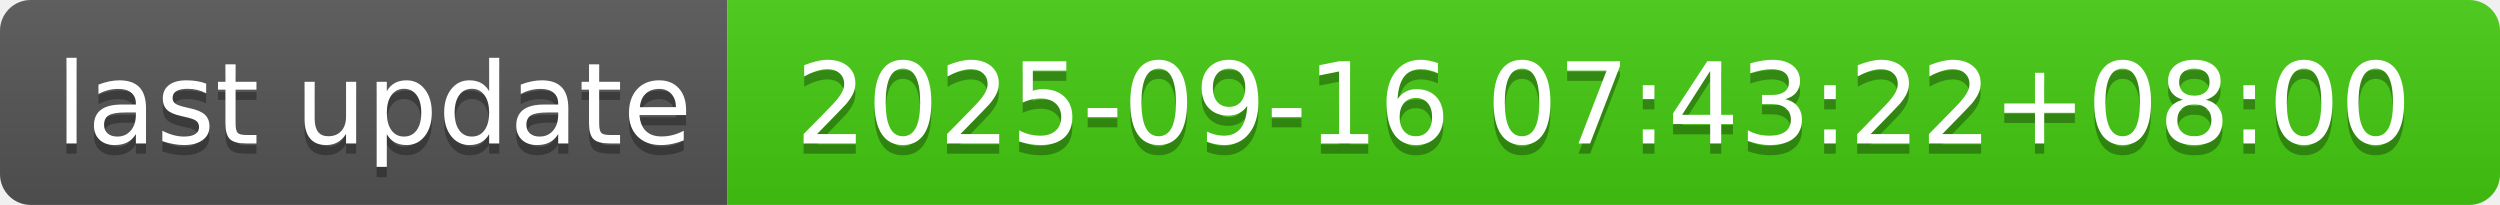
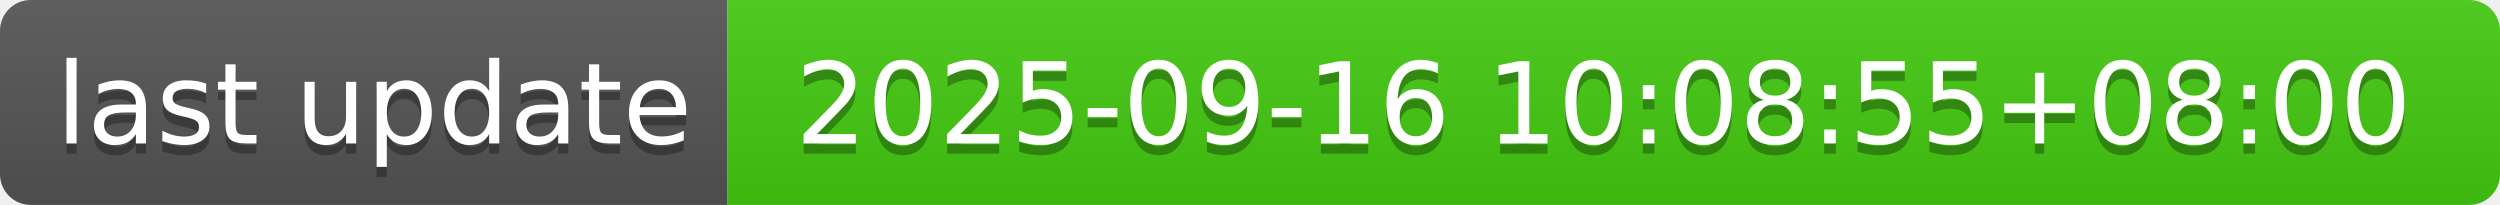
- <svg xmlns="http://www.w3.org/2000/svg" width="244" height="20" role="img" aria-label="last update: 2025-09-16 07:43:22+08:00">
+ <svg xmlns="http://www.w3.org/2000/svg" width="244" height="20" role="img" aria-label="last update: 2025-09-16 10:08:55+08:00">
  <linearGradient id="s" x2="0" y2="100%">
    <stop offset="0" stop-color="#bbb" stop-opacity=".1" />
    <stop offset="1" stop-opacity=".1" />
  </linearGradient>
  <clipPath id="r">
    <rect width="244" height="20" rx="3" fill="#fff" />
  </clipPath>
  <g clip-path="url(#r)">
    <rect width="71" height="20" fill="#555" />
    <rect x="71" width="173" height="20" fill="#4c1" />
    <rect width="244" height="20" fill="url(#s)" />
  </g>
  <g fill="#fff" text-anchor="middle" font-family="Verdana,Geneva,DejaVu Sans,sans-serif" text-rendering="geometricPrecision" font-size="110">
    <text aria-hidden="true" x="365" y="150" fill="#010101" fill-opacity=".3" transform="scale(.1)" textLength="610">last update</text>
    <text x="365" y="140" transform="scale(.1)" fill="#fff" textLength="610">last update</text>
-     <text aria-hidden="true" x="1565" y="150" fill="#010101" fill-opacity=".3" transform="scale(.1)" textLength="1630">2025-09-16 07:43:22+08:00</text>
-     <text x="1565" y="140" transform="scale(.1)" fill="#fff" textLength="1630">2025-09-16 07:43:22+08:00</text>
+     <text aria-hidden="true" x="1565" y="150" fill="#010101" fill-opacity=".3" transform="scale(.1)" textLength="1630">2025-09-16 10:08:55+08:00</text>
+     <text x="1565" y="140" transform="scale(.1)" fill="#fff" textLength="1630">2025-09-16 10:08:55+08:00</text>
  </g>
</svg>
